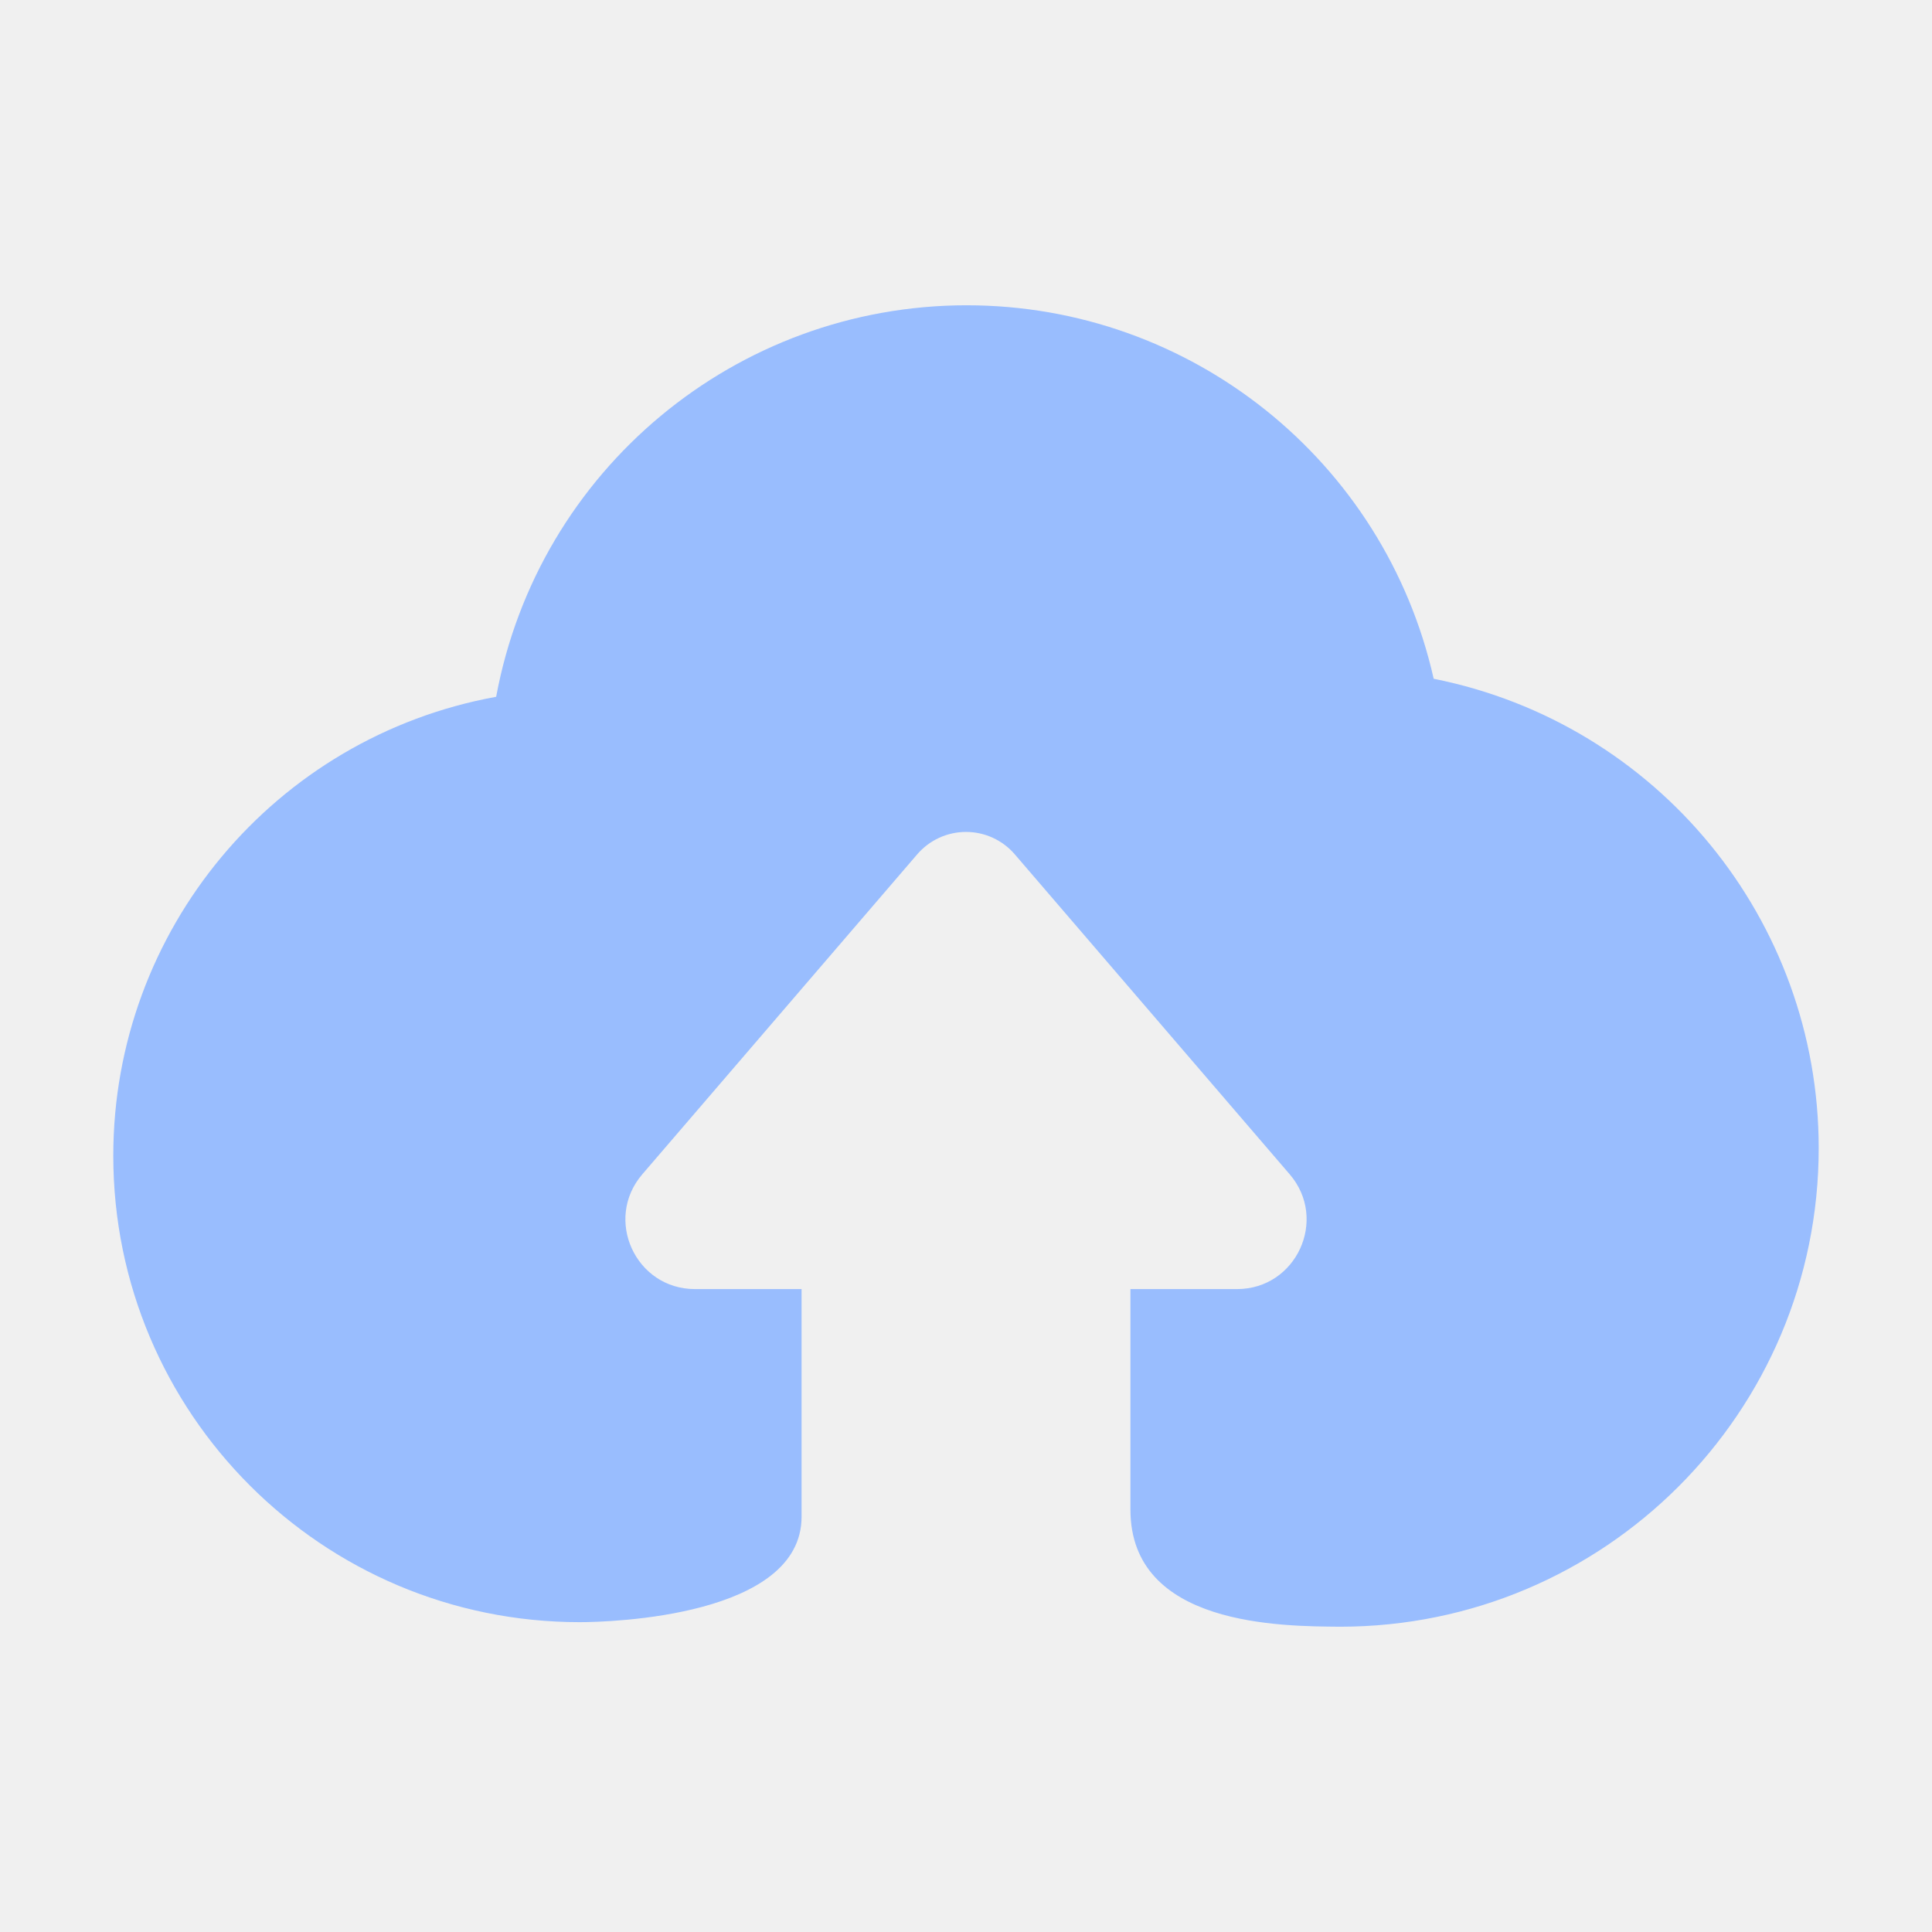
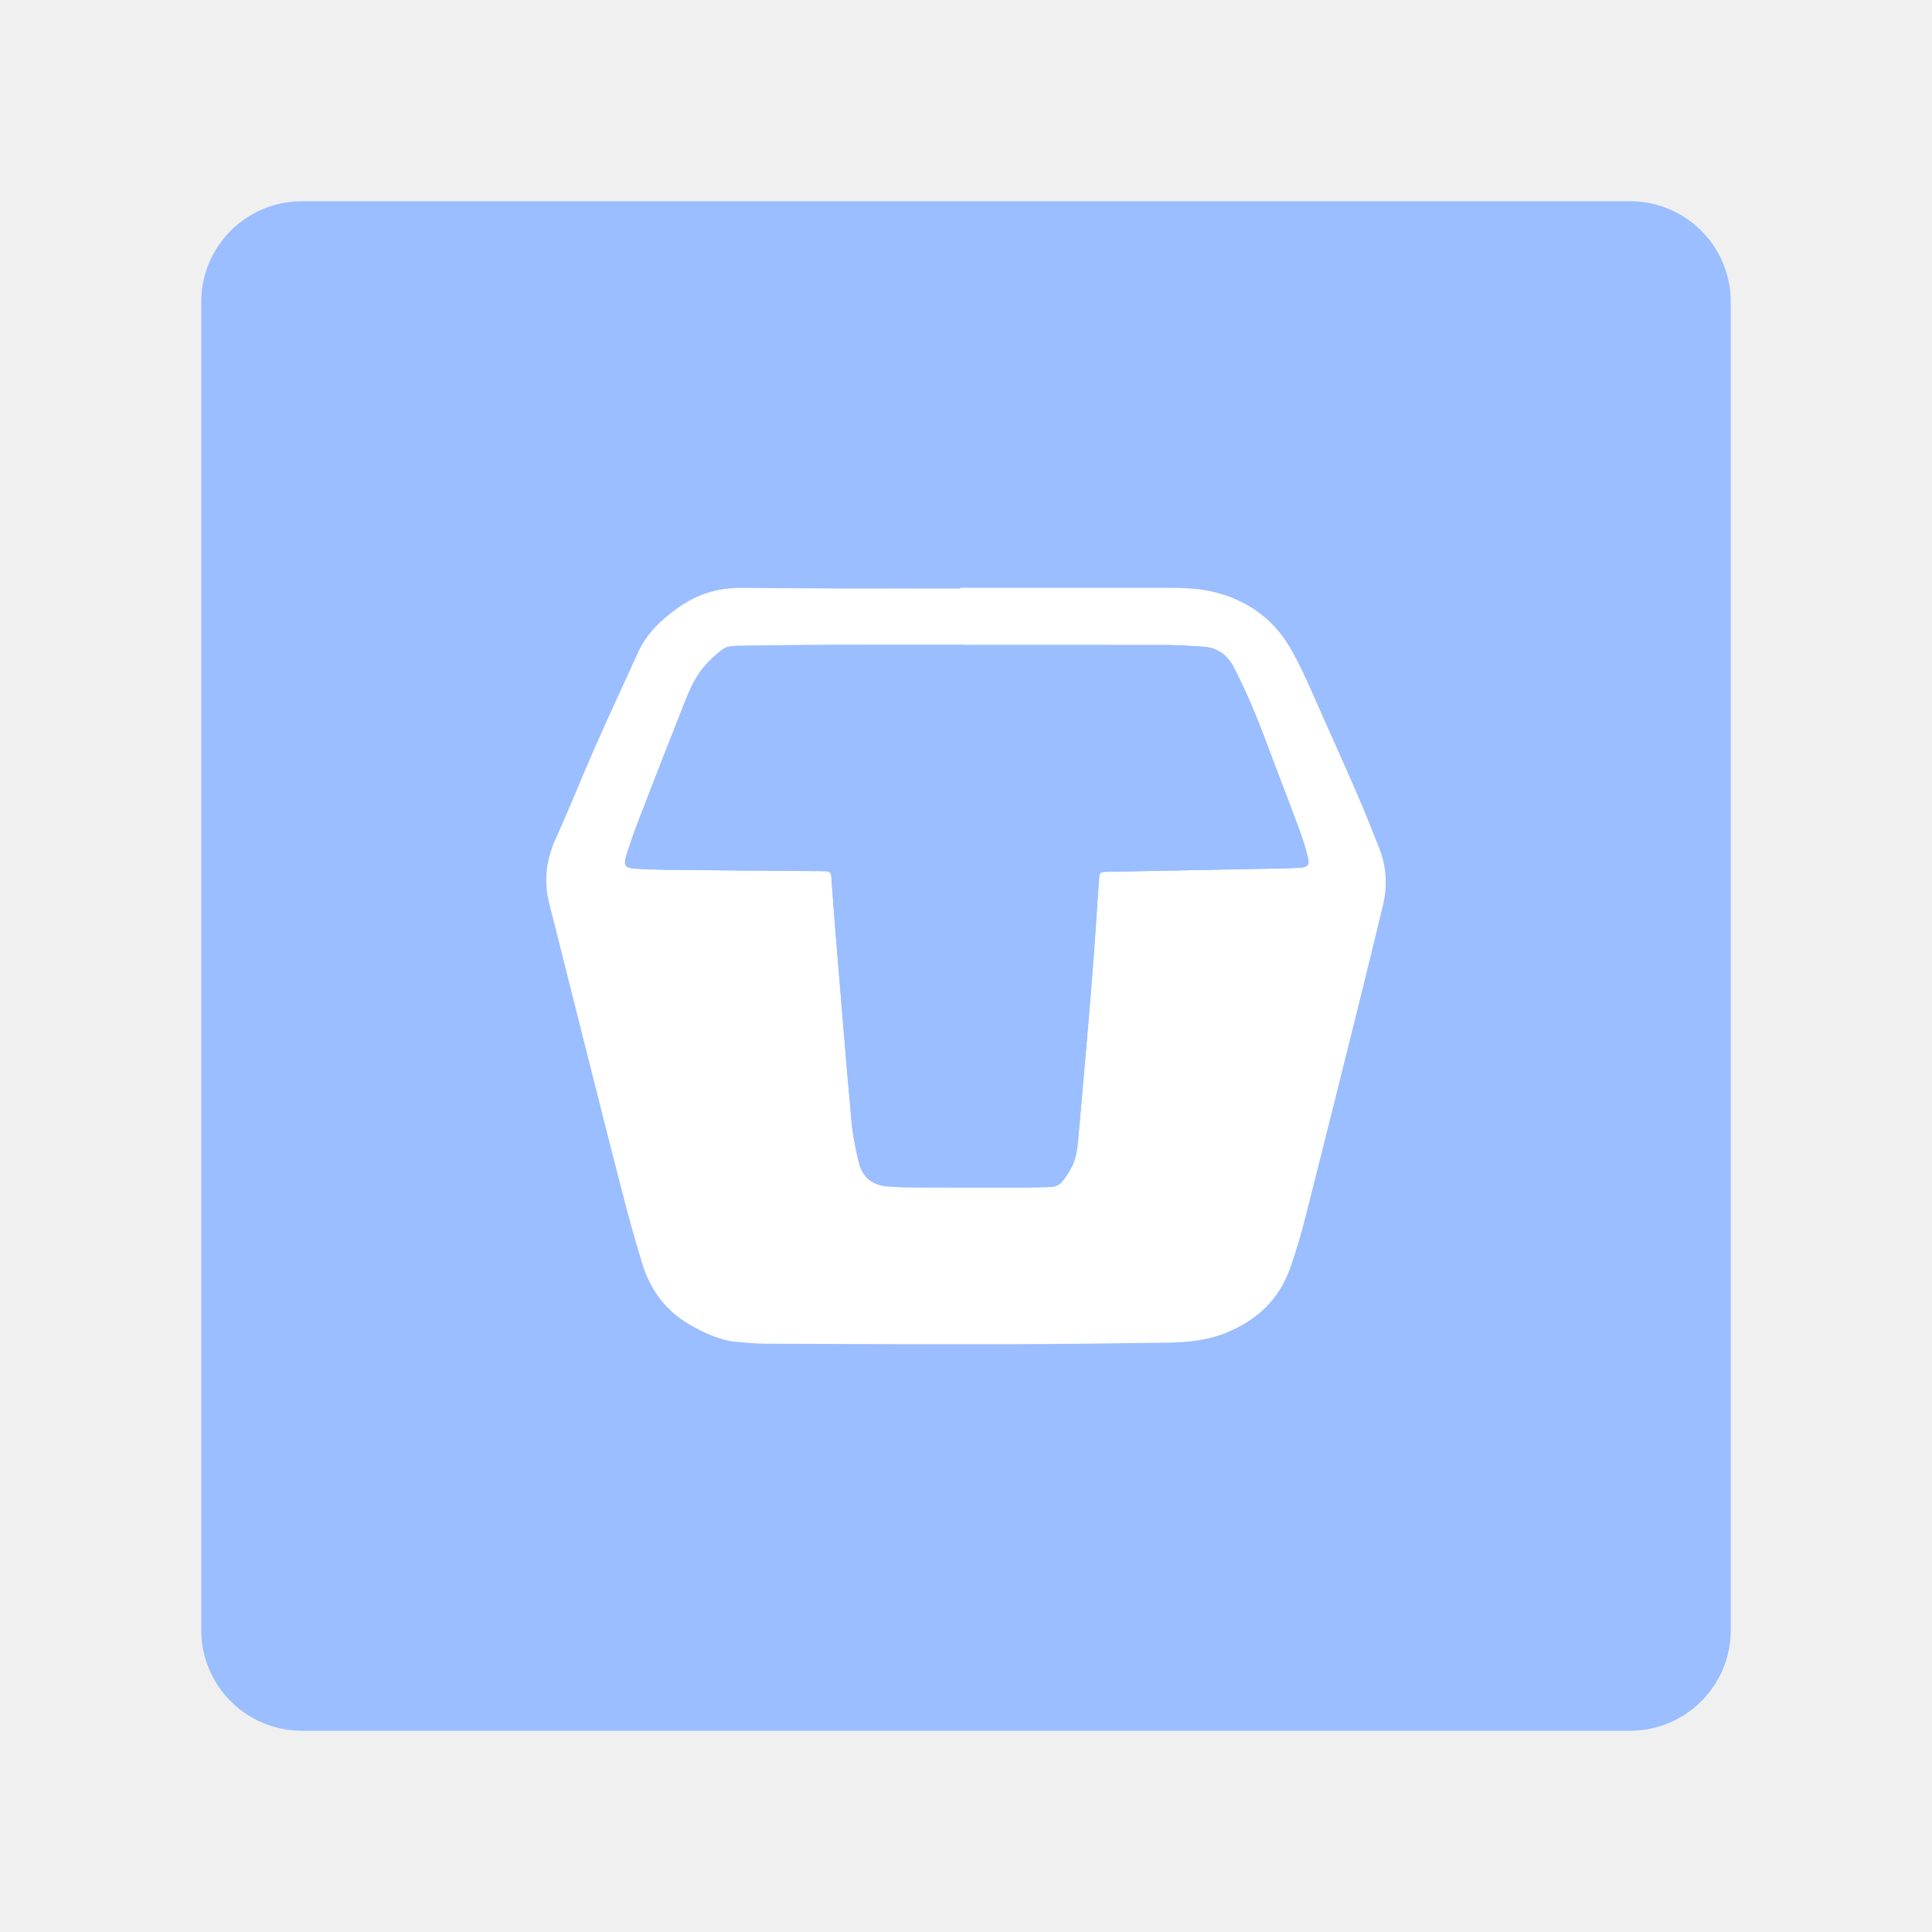
- <svg xmlns="http://www.w3.org/2000/svg" id="svg2" width="192" height="192" version="1.1">
-   <g id="layer1" transform="translate(0 -860.362)">
-     <path id="path1009" d="M96.077 890.7c-22.93 0-42.595 16.36-46.769 38.907-22.036 4.014-38.05 23.21-38.05 45.609.001 25.602 20.757 46.356 46.359 46.355 3.07 0 22.043-.563 22.043-10.48V988.47H69.068c-5.902-.001-9.083-6.926-5.239-11.405l27.322-31.8a6.393 6.393 0 0 1 9.698 0l27.322 31.8c3.844 4.479.663 11.404-5.24 11.405h-10.59v21.913c0 11.63 15.092 11.59 20.836 11.64 26.27 0 47.566-21.294 47.564-47.564 0-22.682-16.019-42.207-38.263-46.642-4.885-21.7-24.158-37.116-46.401-37.116z" style="opacity:1;fill:#99bdfe;fill-opacity:1;stroke-width:43.386;stroke-linecap:round;stroke-linejoin:round;stroke-dashoffset:6;paint-order:stroke fill markers;stop-color:#000" />
+ <svg xmlns="http://www.w3.org/2000/svg" version="1.1" viewBox="0 0 192 192" xml:space="preserve">
+   <rect class="a" x="20" y="20" width="152" height="152" rx="10" fill="#9abeff" />
+   <g transform="matrix(.4269 0 0 .4269 40.689 -108.91)">
+     <path class="cls-1" d="m225.79 452.66c-1.58-4.04-3.18-8.08-4.9-12.07-2.93-6.75-5.96-13.47-8.95-20.2-2.16-4.87-4.2-9.78-6.89-14.41-3.85-6.63-9.52-10.74-16.79-12.8-4.06-1.15-8.24-1.22-12.42-1.23-15.86-0.01-31.71 0-47.57 0v0.17c-9.06 0-18.13 0.02-27.19 0-7.98-0.02-15.96-0.11-23.94-0.14-5.32-0.02-10.16 1.47-14.52 4.56-3.92 2.78-7.37 5.96-9.4 10.46-3.28 7.27-6.68 14.48-9.89 21.78-3.16 7.17-6.05 14.47-9.28 21.61-2.21 4.88-2.83 9.79-1.52 14.97 2.16 8.52 4.29 17.05 6.44 25.57 3.36 13.3 6.68 26.6 10.1 39.88 1.6 6.24 3.27 12.47 5.18 18.62 1.9 6.11 5.54 10.98 11.22 14.18 3.43 1.93 6.94 3.58 10.93 3.91 2.19 0.19 4.4 0.39 6.6 0.4 18.06 0.07 36.12 0.15 54.18 0.12 12.87-0.02 25.74-0.17 38.6-0.35 4.82-0.07 9.61-0.41 14.19-2.25 7.16-2.88 12.38-7.66 15-14.97 1.45-4.05 2.64-8.2 3.7-12.37 4.12-16.21 8.16-32.45 12.2-48.69 1.94-7.8 3.85-15.61 5.73-23.43 1.09-4.51 0.89-8.98-0.81-13.32zm-18.36 4.45c-1.73 0.11-3.46 0.16-5.19 0.19-13.27 0.26-26.54 0.5-39.81 0.77-1.79 0.04-1.79 0.09-1.91 1.86-0.56 7.93-1.04 15.86-1.68 23.77-0.96 11.85-2.01 23.68-3.06 35.52-0.23 2.56-0.39 5.18-1.59 7.52-0.66 1.29-1.44 2.55-2.4 3.62-1.05 1.19-2.68 1.1-4.11 1.13-4.24 0.1-8.48 0.08-12.73 0.08-6.31 0-12.63-0.01-18.94-0.04-1.49-0.01-2.99-0.09-4.48-0.2-3.52-0.24-5.96-1.96-6.84-5.38-0.85-3.31-1.5-6.71-1.81-10.1-1.33-14.64-2.5-29.29-3.71-43.94-0.35-4.2-0.66-8.4-0.94-12.6-0.06-1.01-0.38-1.38-1.45-1.39-12.49-0.08-24.99-0.2-37.48-0.33-2.24-0.03-4.48-0.11-6.71-0.25-2.32-0.13-2.81-0.73-2.12-2.98 0.9-2.95 1.95-5.86 3.06-8.74 3.28-8.52 6.59-17.03 9.96-25.52 1.39-3.49 2.71-7.07 5.23-9.95 1.28-1.47 2.76-2.81 4.33-3.95 0.78-0.56 1.99-0.71 3.01-0.73 7.6-0.13 15.2-0.21 22.8-0.24 10.05-0.03 20.1-0.01 30.15-0.01v0.05c15.99 0 31.98-0.02 47.97 0.01 2.58 0.01 5.15 0.25 7.73 0.38 3.34 0.17 5.69 1.91 7.18 4.77 2.97 5.74 5.44 11.69 7.68 17.74 2.5 6.75 5.14 13.44 7.64 20.19 0.79 2.12 1.44 4.31 1.98 6.51 0.38 1.54-0.15 2.13-1.76 2.24z" fill="#fff" />
+     <path class="cls-3" d="m207.43 457.11c-1.73 0.11-3.46 0.16-5.19 0.19-13.27 0.26-26.54 0.5-39.81 0.77-1.79 0.04-1.79 0.09-1.91 1.86-0.56 7.93-1.04 15.86-1.68 23.77-0.96 11.85-2.01 23.68-3.06 35.52-0.23 2.56-0.39 5.18-1.59 7.52-0.66 1.29-1.44 2.55-2.4 3.62-1.05 1.19-2.68 1.1-4.11 1.13-4.24 0.1-8.48 0.08-12.73 0.08-6.31 0-12.63-0.01-18.94-0.04-1.49-0.01-2.99-0.09-4.48-0.2-3.52-0.24-5.96-1.96-6.84-5.38-0.85-3.31-1.5-6.71-1.81-10.1-1.33-14.64-2.5-29.29-3.71-43.94-0.35-4.2-0.66-8.4-0.94-12.6-0.06-1.01-0.38-1.38-1.45-1.39-12.49-0.08-24.99-0.2-37.48-0.33-2.24-0.03-4.48-0.11-6.71-0.25-2.32-0.13-2.81-0.73-2.12-2.98 0.9-2.95 1.95-5.86 3.06-8.74 3.28-8.52 6.59-17.03 9.96-25.52 1.39-3.49 2.71-7.07 5.23-9.95 1.28-1.47 2.76-2.81 4.33-3.95 0.78-0.56 1.99-0.71 3.01-0.73 7.6-0.13 15.2-0.21 22.8-0.24 10.05-0.03 20.1-0.01 30.15-0.01v0.05c15.99 0 31.98-0.02 47.97 0.01 2.58 0.01 5.15 0.25 7.73 0.38 3.34 0.17 5.69 1.91 7.18 4.77 2.97 5.74 5.44 11.69 7.68 17.74 2.5 6.75 5.14 13.44 7.64 20.19 0.79 2.12 1.44 4.31 1.98 6.51 0.38 1.54-0.15 2.13-1.76 2.24z" fill="#9abeff" />
  </g>
-   <style id="style853" type="text/css">.st0{fill:#fff}</style>
</svg>
